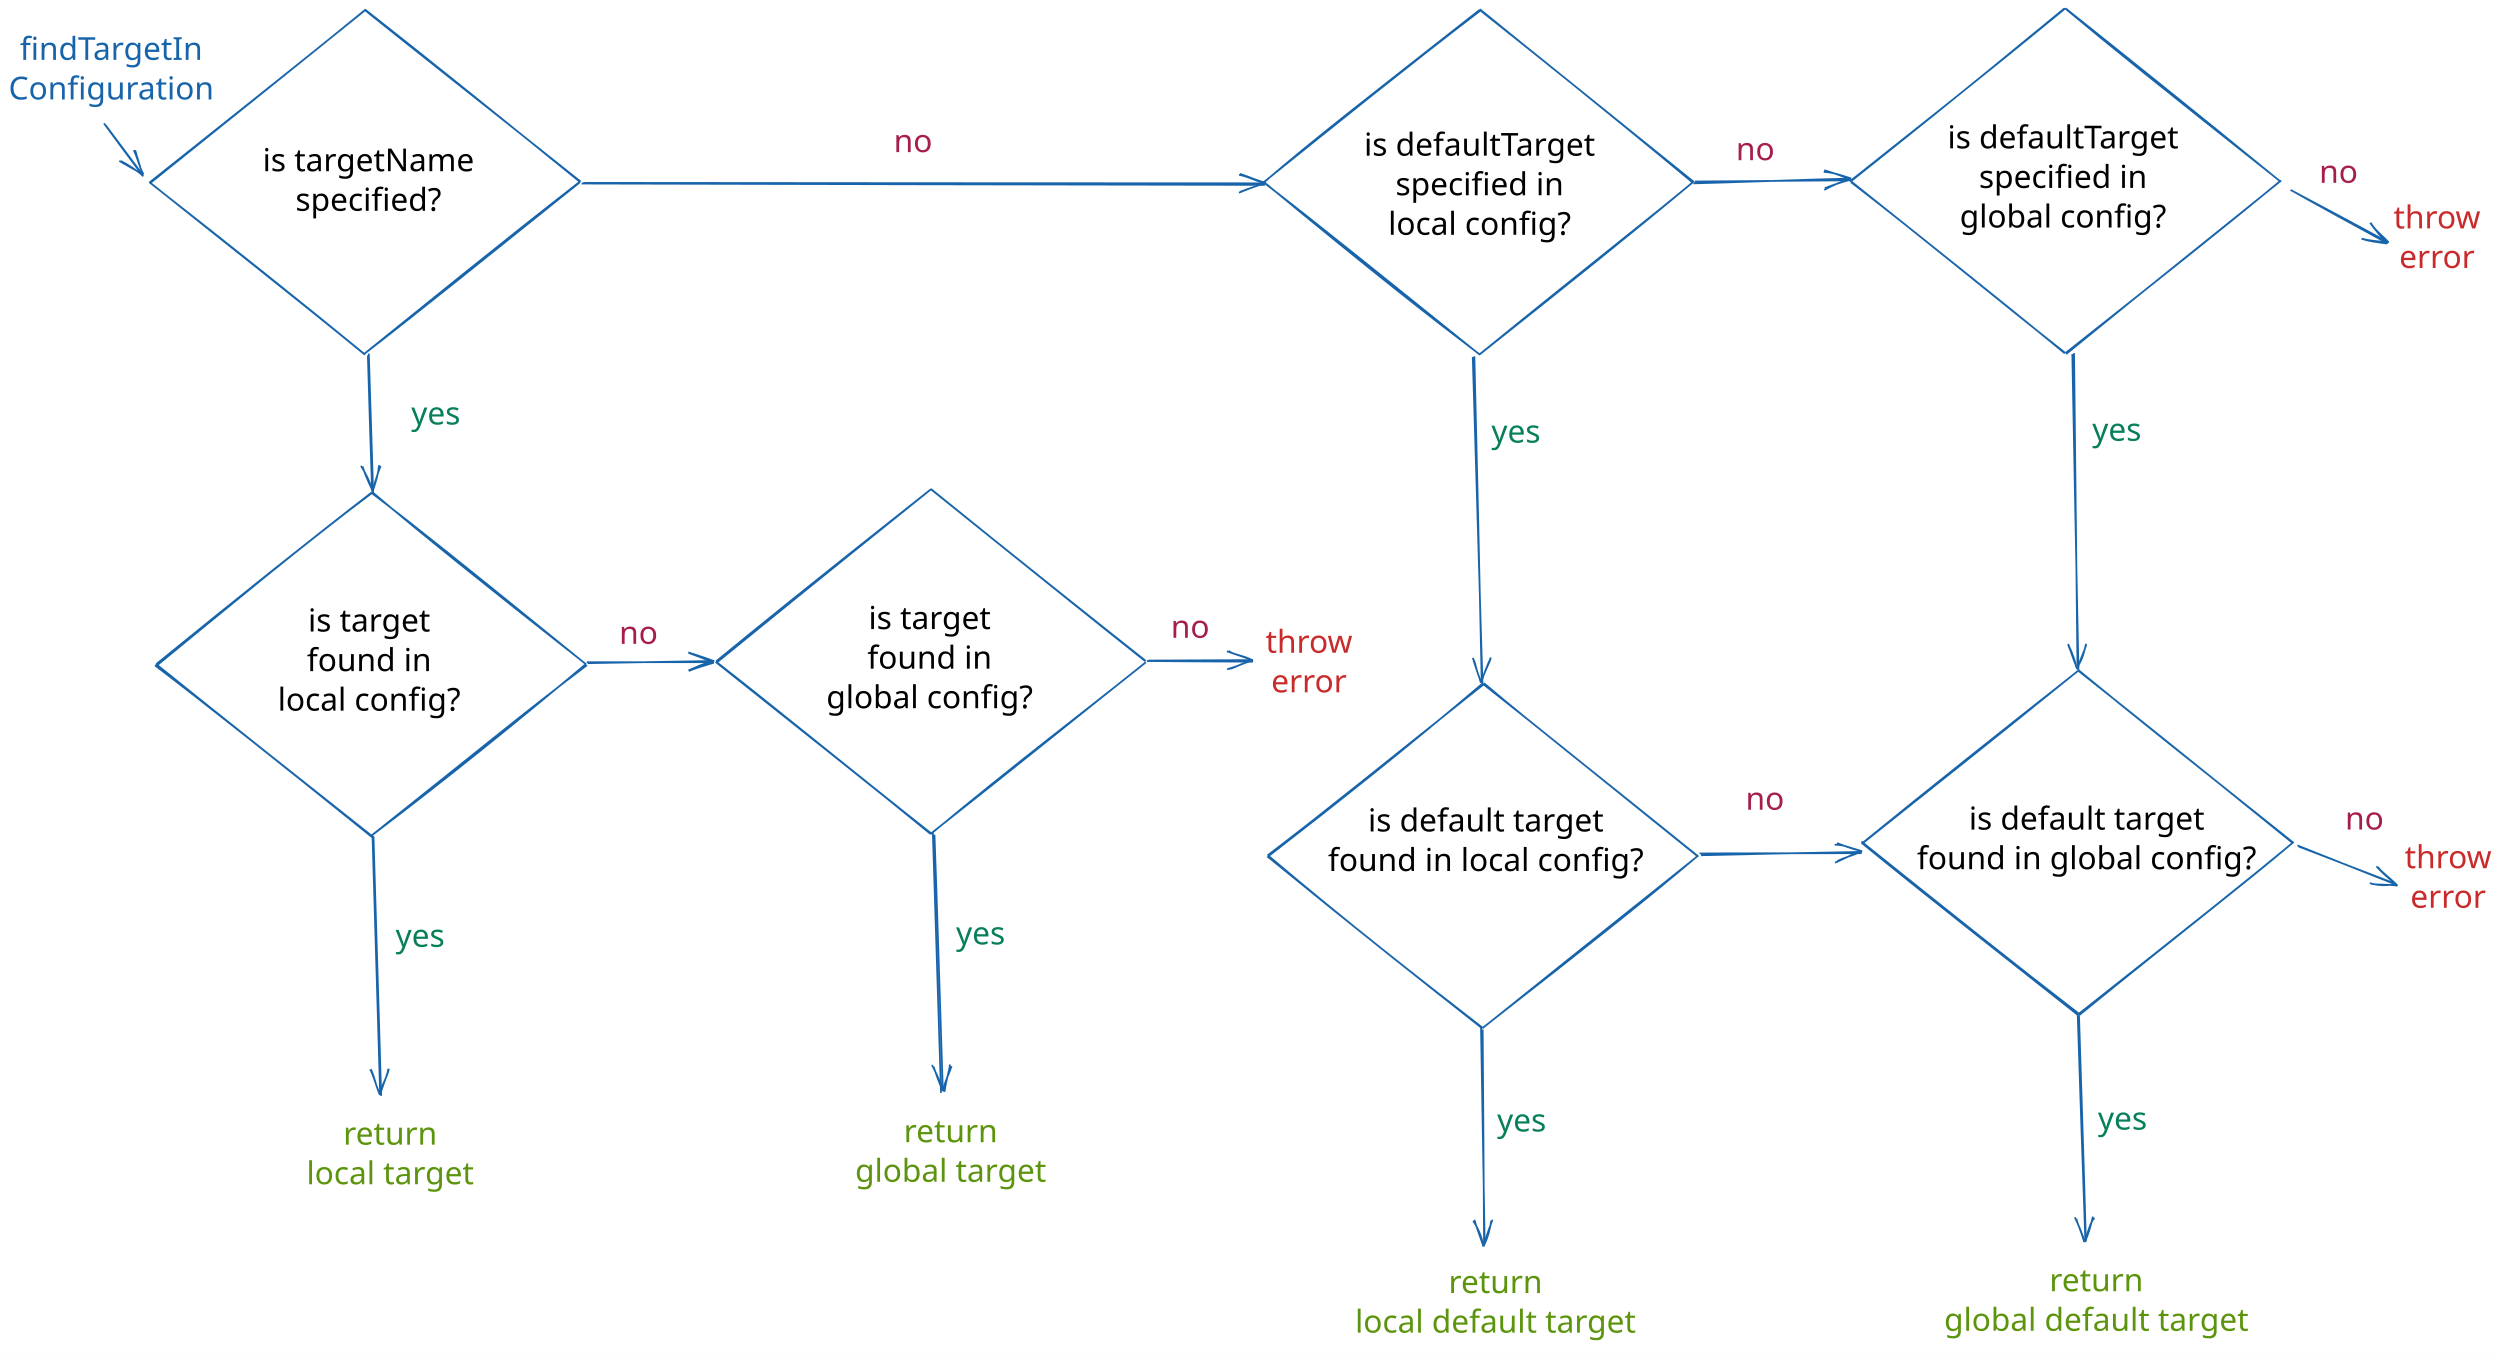
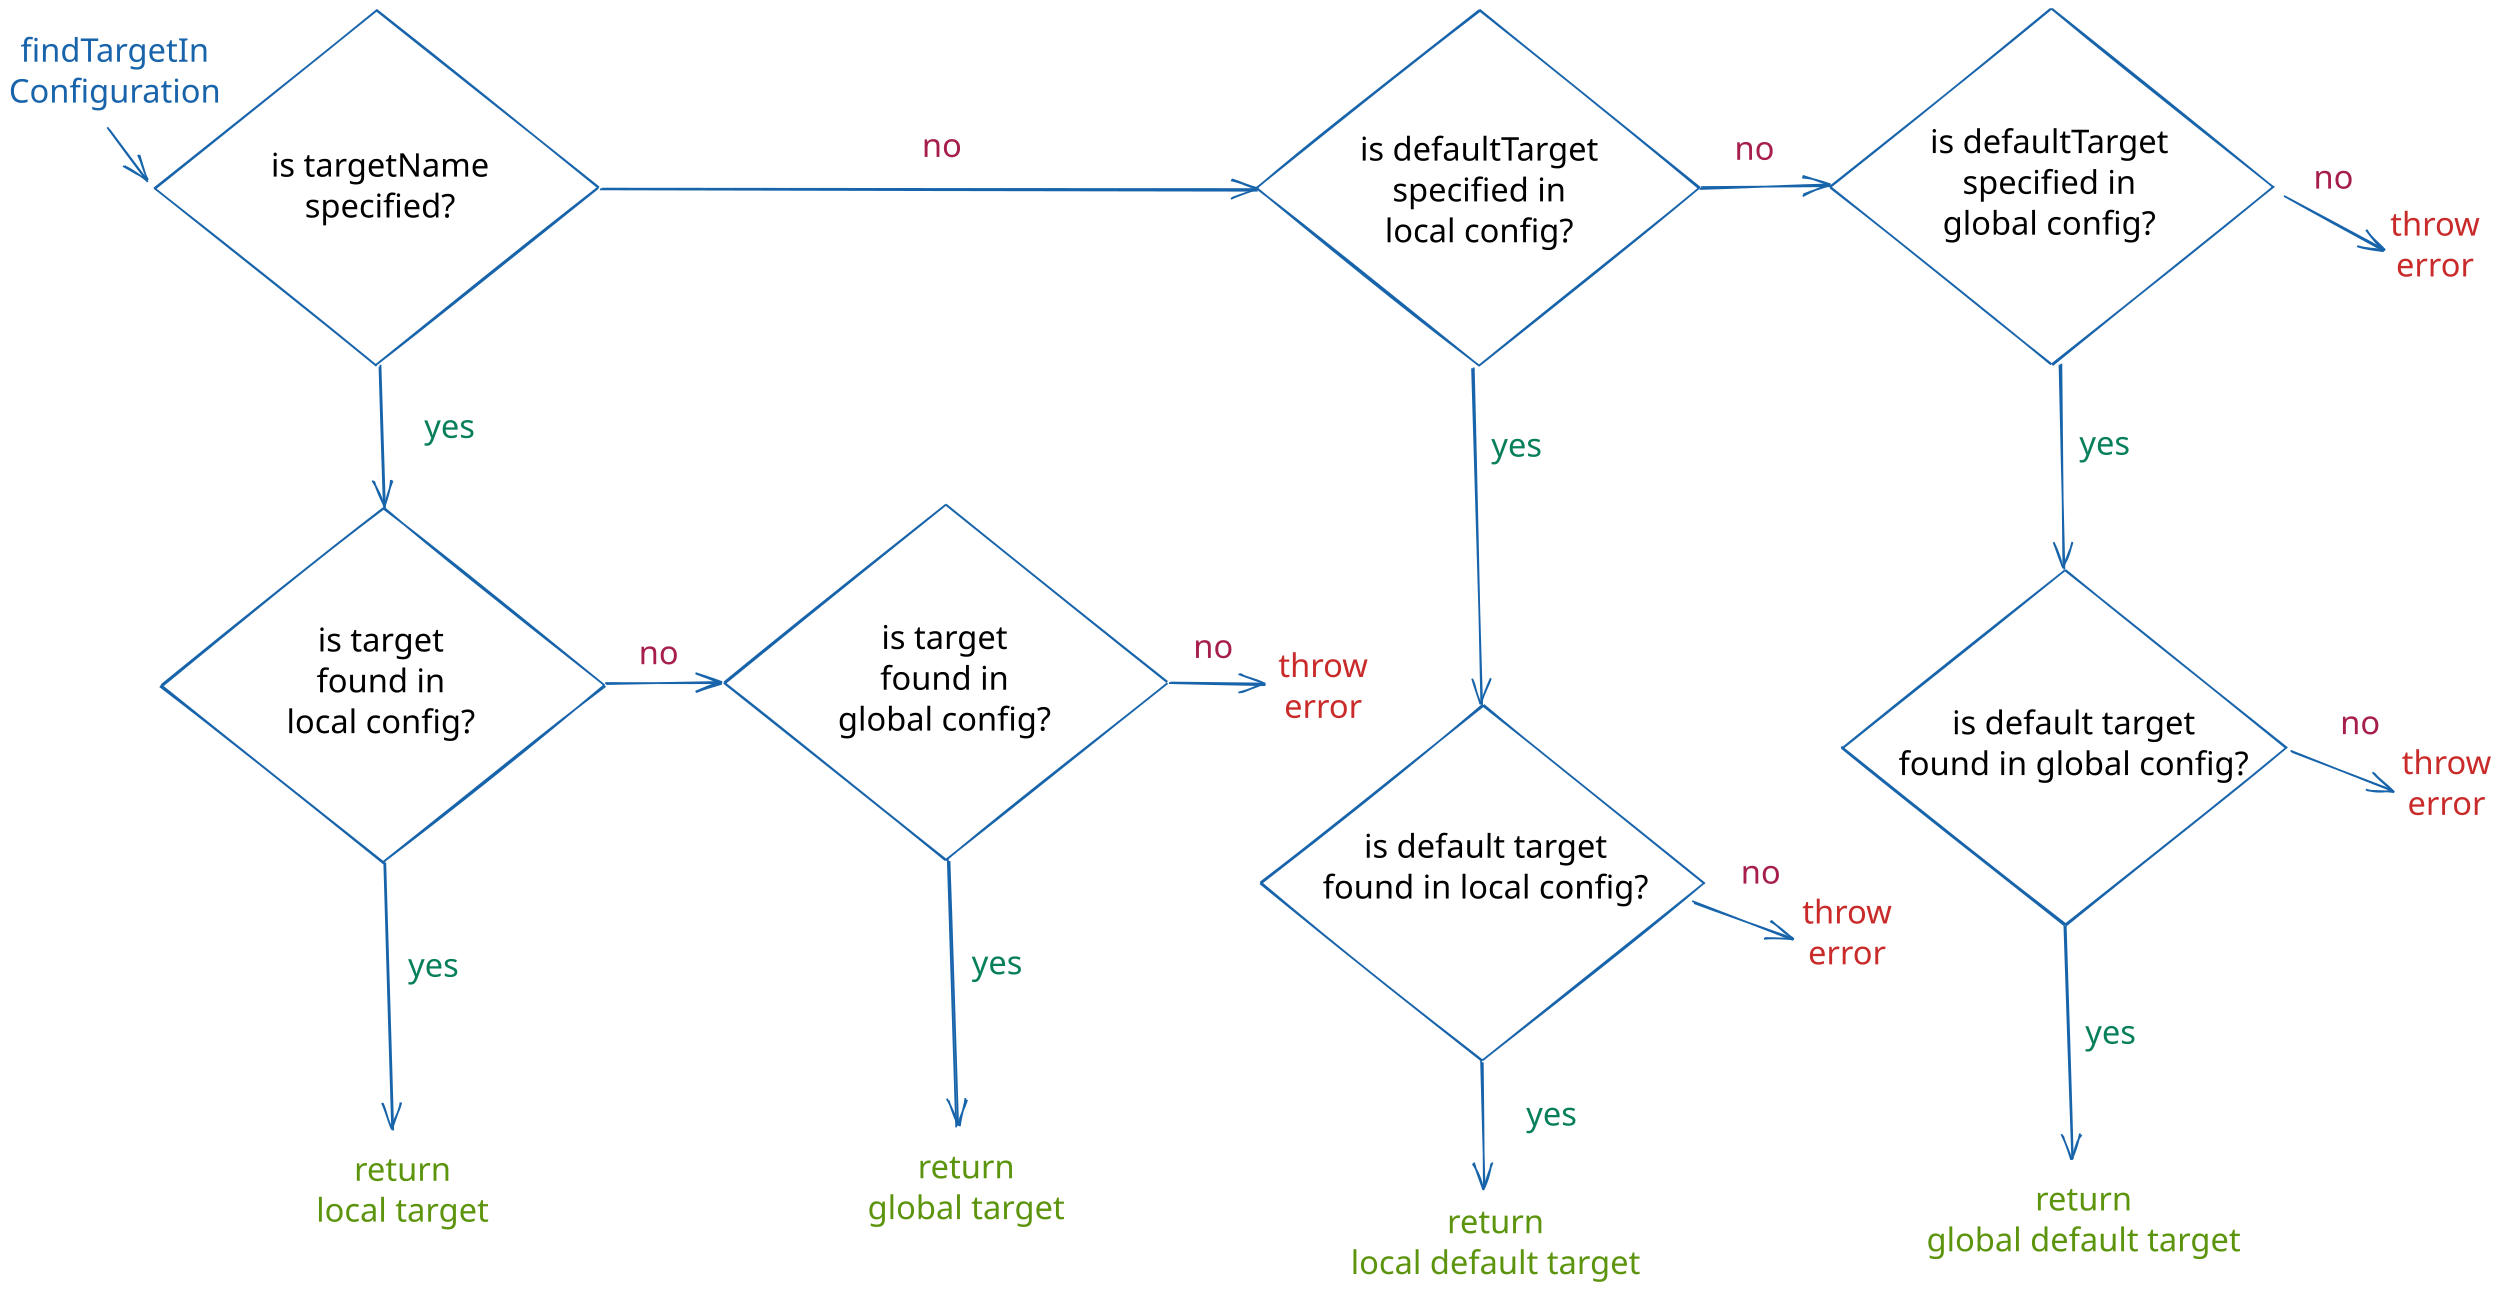
- <svg xmlns="http://www.w3.org/2000/svg" version="1.1" viewBox="0 0 2842.514 1538.223" width="2842.514" height="1538.223">
+ <svg xmlns="http://www.w3.org/2000/svg" version="1.1" viewBox="0 0 2755.514 1427.223" width="2755.514" height="1427.223">
  <defs>
    <style>
      @font-face {
        font-family: "Virgil";
        src: url("https://excalidraw.com/Virgil.woff2");
      }
      @font-face {
        font-family: "Cascadia";
        src: url("https://excalidraw.com/Cascadia.woff2");
      }
    </style>
  </defs>
-   <rect x="0" y="0" width="2842.514" height="1538.223" fill="#ffffff" />
+   <rect x="0" y="0" width="2755.514" height="1427.223" fill="#ffffff" />
  <g transform="translate(1019.613 140.9411) rotate(0 18.5 22.5)">
    <text x="18.5" y="32" font-family="Virgil, Segoe UI Emoji" font-size="36px" fill="#a61e4d" text-anchor="middle" style="white-space: pre;" direction="ltr">no</text>
  </g>
-   <g transform="translate(813.595 556.5763) rotate(0 244.6348 195.6953)">
+   <g transform="translate(797.595 556.5763) rotate(0 244.6348 195.6953)">
    <path d="M244.717 -0.731 C336.064 73.329, 429.478 147.65, 489.074 194.874 M244.946 -0.193 C341.693 77.516, 437.599 154.942, 488.689 195.291 M489.256 196.472 C418.34 253.298, 344.867 308.452, 244.943 391.495 M488.961 196.578 C416.239 254.369, 341.37 315.225, 244.797 391.199 M246.156 391.778 C151.04 316.665, 60.209 241.957, 0.326 195.588 M244.565 391.733 C173.777 333.699, 101.969 277.366, 0.151 196.107 M1.03 196.974 C53.882 153.859, 108.064 109.697, 244.183 0.326 M0.655 195.365 C48.201 156.46, 97.649 116.064, 244.826 -0.319" stroke="#1864ab" stroke-width="2" fill="none" />
  </g>
-   <g transform="translate(2117.646 762.1216) rotate(0 244.6348 195.6953)">
+   <g transform="translate(2030.646 628.1216) rotate(0 244.6348 195.6953)">
    <path d="M245.829 -0.02 C311.171 53.911, 374.716 104.155, 489.159 195.442 M245.499 0.649 C302.248 45.484, 360.57 92.242, 489.311 196.57 M490.409 195.063 C429.222 246.871, 367.712 293.454, 246.104 392.337 M489.002 196.232 C437.56 238.959, 383.745 281.711, 244.951 391.407 M246.238 390.591 C173.903 334.934, 99.769 275.701, -1.2 194.703 M244.89 391.902 C158.439 323.465, 71.346 255.385, -0.694 196.458 M-0.959 197.14 C77.296 133.387, 157.967 69.24, 244.576 1.089 M0.633 196.372 C68.167 142.231, 135.256 89.673, 245.292 0.412" stroke="#1864ab" stroke-width="2" fill="none" />
  </g>
-   <g transform="translate(1441.141 777.5394) rotate(0 244.6348 195.6953)">
+   <g transform="translate(1389.141 777.5394) rotate(0 244.6348 195.6953)">
    <path d="M246.184 -0.735 C303.741 48.067, 364.695 95.144, 490.028 196.409 M244.678 -0.141 C310.412 51.555, 374.804 104.132, 488.803 195.902 M488.816 195.891 C436.224 240.42, 382.642 283.53, 245.889 390.228 M488.819 195.993 C440.468 234.957, 391.951 273.052, 244.677 391.362 M244.243 390.775 C170.776 333.874, 93.391 273.516, 1.245 195.594 M244.422 391.968 C177.221 338.931, 110.364 286.417, -0.237 196.163 M-0.018 195.131 C67.184 144.075, 132.104 90.959, 246.073 0.301 M0.366 196.515 C78.834 135.74, 156.029 74.677, 244.562 -0.409" stroke="#1864ab" stroke-width="2" fill="none" />
  </g>
  <g>
-     <g transform="translate(1933.195 971.5634) rotate(0 91.36699 -1.067613)">
-       <path d="M-0.826 -1.155 C29.927 -1.517, 153.064 -1.232, 183.56 -1.49 M0.942 0.853 C31.705 0.13, 153.085 -2.614, 183.12 -2.988" stroke="#1864ab" stroke-width="2" fill="none" />
-     </g>
-     <g transform="translate(1933.195 971.5634) rotate(0 91.36699 -1.067613)">
-       <path d="M153.197 9.401 C163.21 4.873, 167.362 2.98, 181.92 -4.361 M155.934 7.491 C162.346 4.032, 171.25 1.925, 184.046 -3.689" stroke="#1864ab" stroke-width="2" fill="none" />
-     </g>
-     <g transform="translate(1933.195 971.5634) rotate(0 91.36699 -1.067613)">
-       <path d="M152.821 -11.116 C163.033 -11.123, 167.267 -8.495, 181.92 -4.361 M155.557 -13.026 C161.873 -10.546, 170.887 -6.711, 184.046 -3.689" stroke="#1864ab" stroke-width="2" fill="none" />
-     </g>
-   </g>
-   <g>
-     <g transform="translate(1061.26 947.6236) rotate(0 5.082458 147.1091)">
+     <g transform="translate(1045.26 947.6236) rotate(0 5.082458 147.1091)">
      <path d="M-0.617 -0.797 C0.919 48.412, 7.063 245.793, 8.67 295.015 M1.26 1.399 C3.195 50.25, 9.074 243.996, 10.782 293.057" stroke="#1864ab" stroke-width="2" fill="none" />
    </g>
-     <g transform="translate(1061.26 947.6236) rotate(0 5.082458 147.1091)">
+     <g transform="translate(1045.26 947.6236) rotate(0 5.082458 147.1091)">
      <path d="M-1.715 263.307 C2.925 271.051, 4.973 277.872, 12.636 293.559 M0.196 265.2 C3.139 273.334, 4.765 279.178, 10.704 292.665" stroke="#1864ab" stroke-width="2" fill="none" />
    </g>
-     <g transform="translate(1061.26 947.6236) rotate(0 5.082458 147.1091)">
+     <g transform="translate(1045.26 947.6236) rotate(0 5.082458 147.1091)">
      <path d="M18.795 262.642 C18.21 270.45, 15.033 277.441, 12.636 293.559 M20.707 264.535 C18.149 272.791, 14.276 278.814, 10.704 292.665" stroke="#1864ab" stroke-width="2" fill="none" />
    </g>
  </g>
-   <g transform="translate(941.0103 683.2603) rotate(0 116 67.5)">
+   <g transform="translate(925.0103 683.2603) rotate(0 116 67.5)">
    <text x="116" y="32" font-family="Virgil, Segoe UI Emoji" font-size="36px" fill="#000000" text-anchor="middle" style="white-space: pre;" direction="ltr">is target</text>
    <text x="116" y="77" font-family="Virgil, Segoe UI Emoji" font-size="36px" fill="#000000" text-anchor="middle" style="white-space: pre;" direction="ltr">found in</text>
    <text x="116" y="122" font-family="Virgil, Segoe UI Emoji" font-size="36px" fill="#000000" text-anchor="middle" style="white-space: pre;" direction="ltr">global config?</text>
  </g>
-   <g transform="translate(1086.951 1041.772) rotate(0 28 22.5)">
-     <text x="28" y="32" font-family="Virgil, Segoe UI Emoji" font-size="36px" fill="#087f5b" text-anchor="middle" style="white-space: pre;" direction="ltr">yes</text>
-   </g>
-   <g transform="translate(964.4152 1266.706) rotate(0 116.5 45)">
+   <g transform="translate(1070.951 1041.772) rotate(0 28 22.5)">
+     <text x="28" y="32" font-family="Virgil, Segoe UI Emoji" font-size="36px" fill="#087f5b" text-anchor="middle" style="white-space: pre;" direction="ltr">yes</text>
+   </g>
+   <g transform="translate(948.4152 1266.706) rotate(0 116.5 45)">
    <text x="116.5" y="32" font-family="Virgil, Segoe UI Emoji" font-size="36px" fill="#5c940d" text-anchor="middle" style="white-space: pre;" direction="ltr">return</text>
    <text x="116.5" y="77" font-family="Virgil, Segoe UI Emoji" font-size="36px" fill="#5c940d" text-anchor="middle" style="white-space: pre;" direction="ltr">global target</text>
  </g>
-   <g transform="translate(1334.731 693.1984) rotate(0 18.5 22.5)">
-     <text x="18.5" y="32" font-family="Virgil, Segoe UI Emoji" font-size="36px" fill="#a61e4d" text-anchor="middle" style="white-space: pre;" direction="ltr">no</text>
-   </g>
-   <g>
-     <g transform="translate(667.2074 754.1196) rotate(0 72.47797 -1.353521)">
-       <path d="M0.924 -0.076 C25.034 -0.444, 121.004 -2.112, 145.005 -2.631 M-0.049 -1.161 C23.825 -1.309, 119.79 -1.031, 143.772 -1.219" stroke="#1864ab" stroke-width="2" fill="none" />
-     </g>
-     <g transform="translate(667.2074 754.1196) rotate(0 72.47797 -1.353521)">
-       <path d="M115.473 8.187 C124.499 4.458, 132.83 0.19, 144.294 -2.531 M115.851 8.774 C123.67 5.608, 132.394 2.914, 144.324 -0.594" stroke="#1864ab" stroke-width="2" fill="none" />
-     </g>
-     <g transform="translate(667.2074 754.1196) rotate(0 72.47797 -1.353521)">
-       <path d="M115.436 -12.334 C124.402 -9.318, 132.745 -6.84, 144.294 -2.531 M115.814 -11.747 C123.481 -9.039, 132.216 -5.859, 144.324 -0.594" stroke="#1864ab" stroke-width="2" fill="none" />
-     </g>
-   </g>
-   <g transform="translate(1436.873 11.28353) rotate(0 244.6348 195.6953)">
+   <g transform="translate(1318.731 693.1984) rotate(0 18.5 22.5)">
+     <text x="18.5" y="32" font-family="Virgil, Segoe UI Emoji" font-size="36px" fill="#a61e4d" text-anchor="middle" style="white-space: pre;" direction="ltr">no</text>
+   </g>
+   <g>
+     <g transform="translate(667.0942 754.029) rotate(0 64.50296 -1.2519)">
+       <path d="M0.924 -0.076 C22.376 -0.41, 107.712 -1.943, 129.055 -2.428 M-0.049 -1.161 C21.167 -1.275, 106.498 -0.861, 127.822 -1.016" stroke="#1864ab" stroke-width="2" fill="none" />
+     </g>
+     <g transform="translate(667.0942 754.029) rotate(0 64.50296 -1.2519)">
+       <path d="M99.509 8.352 C108.54 4.635, 116.875 0.38, 128.344 -2.328 M99.887 8.939 C107.71 5.784, 116.438 3.1, 128.374 -0.391" stroke="#1864ab" stroke-width="2" fill="none" />
+     </g>
+     <g transform="translate(667.0942 754.029) rotate(0 64.50296 -1.2519)">
+       <path d="M99.5 -12.169 C108.462 -9.14, 116.8 -6.65, 128.344 -2.328 M99.878 -11.582 C107.541 -8.863, 116.271 -5.672, 128.374 -0.391" stroke="#1864ab" stroke-width="2" fill="none" />
+     </g>
+   </g>
+   <g transform="translate(1384.873 11.28353) rotate(0 244.6348 195.6953)">
    <path d="M245.752 -0.794 C309.709 51.666, 374.016 101.768, 487.882 196.446 M245.204 -0.25 C316.974 56.609, 387.865 114.094, 488.904 195.527 M489.074 194.873 C440.958 235.208, 389.189 274.732, 244.613 392.221 M488.689 195.29 C417.045 255.149, 343.713 313.763, 245.236 391.89 M244.943 391.495 C150.281 315.287, 53.576 237.079, 1.154 197.137 M244.797 391.199 C187.369 347.632, 128.866 301.981, 0.194 195.732 M0.325 195.588 C80.266 131.431, 161.822 65.348, 245.685 1.237 M0.15 196.106 C57.908 146.257, 118.598 99.639, 245.487 -0.11" stroke="#1864ab" stroke-width="2" fill="none" />
  </g>
  <g>
-     <g transform="translate(1675.2 405.4984) rotate(0 4.856802 185.8428)">
+     <g transform="translate(1623.2 405.4984) rotate(0 4.856802 185.8428)">
      <path d="M-0.669 0.408 C1.11 62.321, 8.673 310.52, 10.383 372.108 M1.18 -0.423 C2.842 61.116, 8.304 308.666, 9.524 370.51" stroke="#1864ab" stroke-width="2" fill="none" />
    </g>
-     <g transform="translate(1675.2 405.4984) rotate(0 4.856802 185.8428)">
+     <g transform="translate(1623.2 405.4984) rotate(0 4.856802 185.8428)">
      <path d="M-0.65 342.826 C3.473 349.275, 2.847 358.64, 9.4 370.029 M-0.56 342.48 C2.132 352.264, 5.906 361.68, 8.571 370.772" stroke="#1864ab" stroke-width="2" fill="none" />
    </g>
-     <g transform="translate(1675.2 405.4984) rotate(0 4.856802 185.8428)">
+     <g transform="translate(1623.2 405.4984) rotate(0 4.856802 185.8428)">
      <path d="M19.867 342.392 C18.34 348.846, 12.062 358.331, 9.4 370.029 M19.956 342.046 C15.401 351.911, 11.926 361.481, 8.571 370.772" stroke="#1864ab" stroke-width="2" fill="none" />
    </g>
  </g>
  <g>
-     <g transform="translate(1684.551 1169.669) rotate(0 1.46319 122.4443)">
-       <path d="M-0.62 -1.171 C-0.057 39.423, 2.963 203.487, 3.546 244.561 M1.255 0.829 C1.678 42.143, 2.678 205.653, 2.796 246.059" stroke="#1864ab" stroke-width="2" fill="none" />
-     </g>
-     <g transform="translate(1684.551 1169.669) rotate(0 1.46319 122.4443)">
-       <path d="M-9.552 218.546 C-4.225 226.332, 0.233 236.229, 2.094 247.6 M-8.115 217.254 C-5.628 226.465, -2.278 234.33, 2.005 246.986" stroke="#1864ab" stroke-width="2" fill="none" />
-     </g>
-     <g transform="translate(1684.551 1169.669) rotate(0 1.46319 122.4443)">
-       <path d="M10.969 218.447 C9.85 226.157, 7.861 236.086, 2.094 247.6 M12.406 217.155 C8.866 226.354, 6.19 234.248, 2.005 246.986" stroke="#1864ab" stroke-width="2" fill="none" />
-     </g>
-   </g>
-   <g>
-     <g transform="translate(661.7927 208.1471) rotate(0 387.987 0.9204823)">
-       <path d="M-0.475 0.531 C128.812 1.026, 647.024 1.857, 776.449 2.077 M1.476 -0.236 C130.516 -0.012, 646.433 0.294, 775.347 0.288" stroke="#1864ab" stroke-width="2" fill="none" />
-     </g>
-     <g transform="translate(661.7927 208.1471) rotate(0 387.987 0.9204823)">
-       <path d="M748.037 10.048 C758.453 5.838, 768.242 3.541, 777.012 -0.746 M746.912 11.072 C753.115 8.13, 759.306 6.342, 774.894 0.089" stroke="#1864ab" stroke-width="2" fill="none" />
-     </g>
-     <g transform="translate(661.7927 208.1471) rotate(0 387.987 0.9204823)">
-       <path d="M748.044 -10.473 C758.304 -7.283, 768.091 -2.181, 777.012 -0.746 M746.919 -9.449 C753.185 -8.237, 759.375 -5.87, 774.894 0.089" stroke="#1864ab" stroke-width="2" fill="none" />
-     </g>
-   </g>
-   <g transform="translate(1533.843 144.9958) rotate(0 148.5 67.5)">
+     <g transform="translate(1633.063 1170.068) rotate(0 1.306176 69.45684)">
+       <path d="M-0.62 -1.171 C-0.11 21.761, 2.701 115.174, 3.232 138.586 M1.255 0.829 C1.626 24.481, 2.416 117.34, 2.482 140.084" stroke="#1864ab" stroke-width="2" fill="none" />
+     </g>
+     <g transform="translate(1633.063 1170.068) rotate(0 1.306176 69.45684)">
+       <path d="M-9.907 112.586 C-4.567 120.367, -0.096 130.26, 1.78 141.625 M-8.47 111.294 C-5.971 120.5, -2.609 128.361, 1.691 141.011" stroke="#1864ab" stroke-width="2" fill="none" />
+     </g>
+     <g transform="translate(1633.063 1170.068) rotate(0 1.306176 69.45684)">
+       <path d="M10.614 112.457 C9.508 120.173, 7.531 130.106, 1.78 141.625 M12.051 111.165 C8.523 120.368, 5.859 128.267, 1.691 141.011" stroke="#1864ab" stroke-width="2" fill="none" />
+     </g>
+   </g>
+   <g>
+     <g transform="translate(661.7831 208.1667) rotate(0 361.9796 0.9010045)">
+       <path d="M-0.475 0.531 C120.143 1.02, 603.679 1.825, 724.434 2.038 M1.476 -0.236 C121.847 -0.019, 603.088 0.262, 723.332 0.249" stroke="#1864ab" stroke-width="2" fill="none" />
+     </g>
+     <g transform="translate(661.7831 208.1667) rotate(0 361.9796 0.9010045)">
+       <path d="M696.023 10.01 C706.438 5.8, 716.228 3.502, 724.997 -0.785 M694.897 11.034 C701.101 8.091, 707.292 6.304, 722.879 0.05" stroke="#1864ab" stroke-width="2" fill="none" />
+     </g>
+     <g transform="translate(661.7831 208.1667) rotate(0 361.9796 0.9010045)">
+       <path d="M696.029 -10.511 C706.289 -7.322, 716.076 -2.22, 724.997 -0.785 M694.904 -9.487 C701.17 -8.275, 707.36 -5.908, 722.879 0.05" stroke="#1864ab" stroke-width="2" fill="none" />
+     </g>
+   </g>
+   <g transform="translate(1481.843 144.9958) rotate(0 148.5 67.5)">
    <text x="148.5" y="32" font-family="Virgil, Segoe UI Emoji" font-size="36px" fill="#000000" text-anchor="middle" style="white-space: pre;" direction="ltr">is defaultTarget</text>
    <text x="148.5" y="77" font-family="Virgil, Segoe UI Emoji" font-size="36px" fill="#000000" text-anchor="middle" style="white-space: pre;" direction="ltr">specified in</text>
    <text x="148.5" y="122" font-family="Virgil, Segoe UI Emoji" font-size="36px" fill="#000000" text-anchor="middle" style="white-space: pre;" direction="ltr">local config?</text>
  </g>
-   <g transform="translate(1695.634 471.262) rotate(0 28 22.5)">
-     <text x="28" y="32" font-family="Virgil, Segoe UI Emoji" font-size="36px" fill="#087f5b" text-anchor="middle" style="white-space: pre;" direction="ltr">yes</text>
-   </g>
-   <g transform="translate(1504.923 913.3651) rotate(0 184.5 45)">
+   <g transform="translate(1643.634 471.262) rotate(0 28 22.5)">
+     <text x="28" y="32" font-family="Virgil, Segoe UI Emoji" font-size="36px" fill="#087f5b" text-anchor="middle" style="white-space: pre;" direction="ltr">yes</text>
+   </g>
+   <g transform="translate(1452.923 913.3651) rotate(0 184.5 45)">
    <text x="184.5" y="32" font-family="Virgil, Segoe UI Emoji" font-size="36px" fill="#000000" text-anchor="middle" style="white-space: pre;" direction="ltr">is default target</text>
    <text x="184.5" y="77" font-family="Virgil, Segoe UI Emoji" font-size="36px" fill="#000000" text-anchor="middle" style="white-space: pre;" direction="ltr">found in local config?</text>
  </g>
-   <g transform="translate(1702.124 1254.496) rotate(0 28 22.5)">
-     <text x="28" y="32" font-family="Virgil, Segoe UI Emoji" font-size="36px" fill="#087f5b" text-anchor="middle" style="white-space: pre;" direction="ltr">yes</text>
-   </g>
-   <g transform="translate(1519.381 1438.223) rotate(0 181 45)">
+   <g transform="translate(1682.124 1208.496) rotate(0 28 22.5)">
+     <text x="28" y="32" font-family="Virgil, Segoe UI Emoji" font-size="36px" fill="#087f5b" text-anchor="middle" style="white-space: pre;" direction="ltr">yes</text>
+   </g>
+   <g transform="translate(1467.381 1327.223) rotate(0 181 45)">
    <text x="181" y="32" font-family="Virgil, Segoe UI Emoji" font-size="36px" fill="#5c940d" text-anchor="middle" style="white-space: pre;" direction="ltr">return</text>
    <text x="181" y="77" font-family="Virgil, Segoe UI Emoji" font-size="36px" fill="#5c940d" text-anchor="middle" style="white-space: pre;" direction="ltr">local default target</text>
  </g>
  <g>
-     <g transform="translate(1927.082 207.3201) rotate(0 87.60915 -1.544453)">
-       <path d="M-0.165 -0.95 C29.271 -1.2, 147.662 -2.002, 176.929 -2.291 M-1.71 1.166 C27.637 0.605, 147.202 -3.825, 176.565 -4.255" stroke="#1864ab" stroke-width="2" fill="none" />
-     </g>
-     <g transform="translate(1927.082 207.3201) rotate(0 87.60915 -1.544453)">
-       <path d="M147.082 8.626 C158.338 2.576, 166.782 -0.926, 177.731 -4.283 M147.668 6.694 C158.115 2.449, 168.407 -0.502, 177.267 -3.342" stroke="#1864ab" stroke-width="2" fill="none" />
-     </g>
-     <g transform="translate(1927.082 207.3201) rotate(0 87.60915 -1.544453)">
-       <path d="M146.521 -11.887 C157.826 -11.247, 166.453 -8.059, 177.731 -4.283 M147.107 -13.819 C157.881 -10.773, 168.373 -6.438, 177.267 -3.342" stroke="#1864ab" stroke-width="2" fill="none" />
+     <g transform="translate(1875.131 207.1288) rotate(0 69.95366 -1.343411)">
+       <path d="M-0.165 -0.95 C23.386 -1.133, 118.237 -1.667, 141.618 -1.889 M-1.71 1.166 C21.752 0.672, 117.776 -3.49, 141.254 -3.853" stroke="#1864ab" stroke-width="2" fill="none" />
+     </g>
+     <g transform="translate(1875.131 207.1288) rotate(0 69.95366 -1.343411)">
+       <path d="M111.815 9.138 C123.057 3.052, 131.487 -0.486, 142.42 -3.881 M112.401 7.206 C122.831 2.922, 133.108 -0.069, 141.956 -2.94" stroke="#1864ab" stroke-width="2" fill="none" />
+     </g>
+     <g transform="translate(1875.131 207.1288) rotate(0 69.95366 -1.343411)">
+       <path d="M111.173 -11.373 C122.491 -10.769, 131.13 -7.618, 142.42 -3.881 M111.759 -13.305 C122.546 -10.298, 133.05 -6.003, 141.956 -2.94" stroke="#1864ab" stroke-width="2" fill="none" />
    </g>
  </g>
  <g>
    <g transform="translate(118.6626 141.1894) rotate(0 21.88164 29.23755)">
      <path d="M-0.461 -0.882 C6.759 9.01, 36.736 49.531, 44.224 59.357 M1.498 1.269 C8.524 10.788, 36.435 47.83, 43.531 57.438" stroke="#1864ab" stroke-width="2" fill="none" />
    </g>
    <g transform="translate(118.6626 141.1894) rotate(0 21.88164 29.23755)">
      <path d="M16.972 41.802 C28.507 48.472, 35.784 52.642, 44.416 56.948 M18.584 41.822 C26.687 45.733, 36.37 52.45, 43.291 57.971" stroke="#1864ab" stroke-width="2" fill="none" />
    </g>
    <g transform="translate(118.6626 141.1894) rotate(0 21.88164 29.23755)">
      <path d="M33.415 29.523 C38.779 40.739, 39.884 49.517, 44.416 56.948 M35.027 29.544 C37.259 37.843, 41.141 48.893, 43.291 57.971" stroke="#1864ab" stroke-width="2" fill="none" />
    </g>
  </g>
  <g transform="translate(10 36.07145) rotate(0 116.5 45)">
    <text x="116.5" y="32" font-family="Virgil, Segoe UI Emoji" font-size="36px" fill="#1864ab" text-anchor="middle" style="white-space: pre;" direction="ltr">findTargetIn</text>
    <text x="116.5" y="77" font-family="Virgil, Segoe UI Emoji" font-size="36px" fill="#1864ab" text-anchor="middle" style="white-space: pre;" direction="ltr">Configuration</text>
  </g>
  <g transform="translate(170.2047 11.33585) rotate(0 244.6348 195.6953)">
    <path d="M245.46 0.862 C306.819 50.009, 372.416 101.501, 490.022 195.206 M244.632 -0.694 C327.015 63.98, 408.215 129.874, 489.474 195.75 M488.986 195.268 C396.138 267.523, 305.359 341.615, 244.804 390.264 M489.215 195.806 C394.106 272.168, 298.156 349.356, 244.419 390.681 M244.986 391.862 C174.945 334.485, 101.262 275.442, -0.057 196.104 M244.692 391.967 C169.518 330.231, 94.425 271.558, -0.203 195.808 M1.155 196.387 C91.042 123.877, 185.214 48.94, 245.325 -0.412 M-0.435 196.342 C72.398 138.174, 144.212 81.661, 245.15 0.106" stroke="#1864ab" stroke-width="2" fill="none" />
  </g>
  <g transform="translate(293.4213 162.686) rotate(0 125.5 45)">
    <text x="125.5" y="32" font-family="Virgil, Segoe UI Emoji" font-size="36px" fill="#000000" text-anchor="middle" style="white-space: pre;" direction="ltr">is targetName</text>
    <text x="125.5" y="77" font-family="Virgil, Segoe UI Emoji" font-size="36px" fill="#000000" text-anchor="middle" style="white-space: pre;" direction="ltr">specified?</text>
  </g>
  <g>
    <g transform="translate(418.6119 402.9026) rotate(0 2.653753 78.15942)">
      <path d="M0.727 -0.896 C1.589 25.242, 4.806 130.846, 5.658 157.215 M-0.35 1.248 C0.269 26.993, 3.582 129.694, 4.46 155.371" stroke="#1864ab" stroke-width="2" fill="none" />
    </g>
    <g transform="translate(418.6119 402.9026) rotate(0 2.653753 78.15942)">
      <path d="M-8.216 126.741 C-1.939 136.456, 2.042 145.312, 5.141 155.654 M-6.409 127.471 C-2.821 138.844, 1.993 148.629, 5.231 155.308" stroke="#1864ab" stroke-width="2" fill="none" />
    </g>
    <g transform="translate(418.6119 402.9026) rotate(0 2.653753 78.15942)">
      <path d="M12.294 126.066 C11.588 136.135, 8.584 145.221, 5.141 155.654 M14.101 126.795 C9.825 138.228, 6.778 148.271, 5.231 155.308" stroke="#1864ab" stroke-width="2" fill="none" />
    </g>
  </g>
  <g transform="translate(467.511 450.6372) rotate(0 28 22.5)">
    <text x="28" y="32" font-family="Virgil, Segoe UI Emoji" font-size="36px" fill="#087f5b" text-anchor="middle" style="white-space: pre;" direction="ltr">yes</text>
  </g>
  <g transform="translate(177.3433 559.3674) rotate(0 244.6348 195.6953)">
    <path d="M244.657 0.759 C295.298 39.288, 345.437 79.377, 488.625 195.717 M245.186 -0.467 C304.699 49.817, 366.179 99.282, 489.043 195.946 M490.056 196.889 C422.28 247.86, 356.692 302.026, 244.098 391.376 M488.725 195.677 C408.833 262.738, 327.52 328.356, 244.621 391.082 M245.828 392.635 C150.107 315.392, 58.24 242.252, -1.157 197.156 M245.568 391.154 C165.51 327.811, 85.123 264.092, -0.009 195.565 M1.244 197.073 C84.394 128.947, 168.199 59.194, 245.732 1.03 M0.565 195.562 C90.095 122.682, 180.098 50.746, 245.183 0.655" stroke="#1864ab" stroke-width="2" fill="none" />
  </g>
  <g transform="translate(313.2586 686.0514) rotate(0 106.5 67.5)">
    <text x="106.5" y="32" font-family="Virgil, Segoe UI Emoji" font-size="36px" fill="#000000" text-anchor="middle" style="white-space: pre;" direction="ltr">is target</text>
    <text x="106.5" y="77" font-family="Virgil, Segoe UI Emoji" font-size="36px" fill="#000000" text-anchor="middle" style="white-space: pre;" direction="ltr">found in</text>
    <text x="106.5" y="122" font-family="Virgil, Segoe UI Emoji" font-size="36px" fill="#000000" text-anchor="middle" style="white-space: pre;" direction="ltr">local config?</text>
  </g>
  <g>
    <g transform="translate(424.0082 950.4147) rotate(0 4.454948 147.5532)">
      <path d="M0.64 0.345 C2.218 49.664, 7.877 246.657, 9.393 295.626 M-0.483 -0.52 C0.906 48.5, 6.654 244.704, 8.224 293.989" stroke="#1864ab" stroke-width="2" fill="none" />
    </g>
    <g transform="translate(424.0082 950.4147) rotate(0 4.454948 147.5532)">
      <path d="M-2.313 265.42 C1.85 274.123, 2.668 282.039, 7.196 292.66 M-3.025 265.331 C0.386 272.15, 1.415 277.526, 7.952 294.572" stroke="#1864ab" stroke-width="2" fill="none" />
    </g>
    <g transform="translate(424.0082 950.4147) rotate(0 4.454948 147.5532)">
      <path d="M18.199 264.797 C16.335 273.793, 11.126 281.891, 7.196 292.66 M17.487 264.708 C16.702 271.52, 13.532 277.024, 7.952 294.572" stroke="#1864ab" stroke-width="2" fill="none" />
    </g>
  </g>
  <g transform="translate(449.6996 1044.563) rotate(0 28 22.5)">
    <text x="28" y="32" font-family="Virgil, Segoe UI Emoji" font-size="36px" fill="#087f5b" text-anchor="middle" style="white-space: pre;" direction="ltr">yes</text>
  </g>
  <g transform="translate(336.1634 1269.497) rotate(0 107.5 45)">
    <text x="107.5" y="32" font-family="Virgil, Segoe UI Emoji" font-size="36px" fill="#5c940d" text-anchor="middle" style="white-space: pre;" direction="ltr">return</text>
    <text x="107.5" y="77" font-family="Virgil, Segoe UI Emoji" font-size="36px" fill="#5c940d" text-anchor="middle" style="white-space: pre;" direction="ltr">local target</text>
  </g>
  <g transform="translate(707.4818 700.0501) rotate(0 18.5 22.5)">
    <text x="18.5" y="32" font-family="Virgil, Segoe UI Emoji" font-size="36px" fill="#a61e4d" text-anchor="middle" style="white-space: pre;" direction="ltr">no</text>
  </g>
-   <g transform="translate(1977.268 150.119) rotate(0 18.5 22.5)">
-     <text x="18.5" y="32" font-family="Virgil, Segoe UI Emoji" font-size="36px" fill="#a61e4d" text-anchor="middle" style="white-space: pre;" direction="ltr">no</text>
-   </g>
-   <g transform="translate(2103.29 10) rotate(0 244.6348 195.6953)">
+   <g transform="translate(1915.268 144.119) rotate(0 18.5 22.5)">
+     <text x="18.5" y="32" font-family="Virgil, Segoe UI Emoji" font-size="36px" fill="#a61e4d" text-anchor="middle" style="white-space: pre;" direction="ltr">no</text>
+   </g>
+   <g transform="translate(2016.29 10) rotate(0 244.6348 195.6953)">
    <path d="M245.357 -0.454 C313.715 54.111, 384.579 110.586, 490.055 196.888 M244.721 -0.451 C296.947 43.173, 350.796 86.389, 488.726 195.677 M490.411 195.242 C416.457 255.088, 345.914 310.827, 245.829 392.637 M489.743 195.421 C423.166 250.582, 356.012 303.659, 245.569 391.154 M245.032 391.373 C165.424 328.866, 88.424 264.291, 1.245 197.074 M244.351 391.757 C166.62 327.654, 87.307 264.924, 0.565 195.562 M0.915 196.365 C60.399 148.903, 117.537 103.787, 243.781 -0.33 M0.544 195.811 C67.448 142.425, 136.285 88.869, 244.848 -0.401" stroke="#1864ab" stroke-width="2" fill="none" />
  </g>
-   <g transform="translate(2197.206 136.6839) rotate(0 148.5 67.5)">
+   <g transform="translate(2110.206 136.6839) rotate(0 148.5 67.5)">
    <text x="148.5" y="32" font-family="Virgil, Segoe UI Emoji" font-size="36px" fill="#000000" text-anchor="middle" style="white-space: pre;" direction="ltr">is defaultTarget</text>
    <text x="148.5" y="77" font-family="Virgil, Segoe UI Emoji" font-size="36px" fill="#000000" text-anchor="middle" style="white-space: pre;" direction="ltr">specified in</text>
    <text x="148.5" y="122" font-family="Virgil, Segoe UI Emoji" font-size="36px" fill="#000000" text-anchor="middle" style="white-space: pre;" direction="ltr">global config?</text>
  </g>
  <g>
-     <g transform="translate(2356.618 402.6809) rotate(0 3.110388 179.3439)">
-       <path d="M-0.383 -0.091 C0.532 59.837, 5.388 299.885, 6.603 359.873 M1.617 -1.185 C2.249 58.373, 4.731 298.28, 5.484 358.118" stroke="#1864ab" stroke-width="2" fill="none" />
-     </g>
-     <g transform="translate(2356.618 402.6809) rotate(0 3.110388 179.3439)">
-       <path d="M-5.247 329.501 C0.296 341.075, 4.389 353.377, 3.852 356.124 M-5.104 330.376 C-1.411 339.228, 0.214 346.066, 5.444 358.191" stroke="#1864ab" stroke-width="2" fill="none" />
-     </g>
-     <g transform="translate(2356.618 402.6809) rotate(0 3.110388 179.3439)">
-       <path d="M15.273 329.269 C12.758 340.869, 8.793 353.262, 3.852 356.124 M15.415 330.144 C13.111 338.934, 8.739 345.84, 5.444 358.191" stroke="#1864ab" stroke-width="2" fill="none" />
-     </g>
-   </g>
-   <g transform="translate(2378.805 469.1775) rotate(0 28 22.5)">
-     <text x="28" y="32" font-family="Virgil, Segoe UI Emoji" font-size="36px" fill="#087f5b" text-anchor="middle" style="white-space: pre;" direction="ltr">yes</text>
-   </g>
-   <g transform="translate(2178.594 911.2806) rotate(0 194 45)">
+     <g transform="translate(2270.417 402.0414) rotate(0 2.29119 112.3454)">
+       <path d="M-0.383 -0.091 C0.259 37.504, 4.022 188.221, 4.965 225.876 M1.617 -1.185 C1.975 36.04, 3.365 186.616, 3.846 224.121" stroke="#1864ab" stroke-width="2" fill="none" />
+     </g>
+     <g transform="translate(2270.417 402.0414) rotate(0 2.29119 112.3454)">
+       <path d="M-6.87 195.498 C-1.333 207.074, 2.754 219.378, 2.213 222.127 M-6.727 196.373 C-3.039 205.227, -1.418 212.066, 3.805 224.194" stroke="#1864ab" stroke-width="2" fill="none" />
+     </g>
+     <g transform="translate(2270.417 402.0414) rotate(0 2.29119 112.3454)">
+       <path d="M13.65 195.277 C11.129 206.875, 7.157 219.266, 2.213 222.127 M13.793 196.153 C11.484 204.941, 7.107 211.845, 3.805 224.194" stroke="#1864ab" stroke-width="2" fill="none" />
+     </g>
+   </g>
+   <g transform="translate(2291.805 469.1775) rotate(0 28 22.5)">
+     <text x="28" y="32" font-family="Virgil, Segoe UI Emoji" font-size="36px" fill="#087f5b" text-anchor="middle" style="white-space: pre;" direction="ltr">yes</text>
+   </g>
+   <g transform="translate(2091.594 777.2806) rotate(0 194 45)">
    <text x="194" y="32" font-family="Virgil, Segoe UI Emoji" font-size="36px" fill="#000000" text-anchor="middle" style="white-space: pre;" direction="ltr">is default target</text>
    <text x="194" y="77" font-family="Virgil, Segoe UI Emoji" font-size="36px" fill="#000000" text-anchor="middle" style="white-space: pre;" direction="ltr">found in global config?</text>
  </g>
  <g>
-     <g transform="translate(2363.855 1153.973) rotate(0 3.150666 129.128)">
+     <g transform="translate(2276.855 1019.973) rotate(0 3.150666 129.128)">
      <path d="M-0.017 0.663 C1.335 43.424, 6.81 214.353, 7.786 257.268 M-1.485 -0.035 C-0.197 42.784, 5.633 215.048, 7.232 258.291" stroke="#1864ab" stroke-width="2" fill="none" />
    </g>
-     <g transform="translate(2363.855 1153.973) rotate(0 3.150666 129.128)">
+     <g transform="translate(2276.855 1019.973) rotate(0 3.150666 129.128)">
      <path d="M-2.907 231.727 C-2.415 236.073, 2.13 244.871, 5.965 258.271 M-4.776 230.024 C-0.111 239.715, 3.734 249.71, 6.699 257.858" stroke="#1864ab" stroke-width="2" fill="none" />
    </g>
-     <g transform="translate(2363.855 1153.973) rotate(0 3.150666 129.128)">
+     <g transform="translate(2276.855 1019.973) rotate(0 3.150666 129.128)">
      <path d="M17.601 231.007 C12.503 235.547, 11.453 244.541, 5.965 258.271 M15.732 229.304 C13.57 239.422, 10.582 249.657, 6.699 257.858" stroke="#1864ab" stroke-width="2" fill="none" />
    </g>
  </g>
-   <g transform="translate(2385.296 1252.411) rotate(0 28 22.5)">
-     <text x="28" y="32" font-family="Virgil, Segoe UI Emoji" font-size="36px" fill="#087f5b" text-anchor="middle" style="white-space: pre;" direction="ltr">yes</text>
-   </g>
-   <g transform="translate(2193.552 1436.138) rotate(0 190 45)">
+   <g transform="translate(2298.296 1118.411) rotate(0 28 22.5)">
+     <text x="28" y="32" font-family="Virgil, Segoe UI Emoji" font-size="36px" fill="#087f5b" text-anchor="middle" style="white-space: pre;" direction="ltr">yes</text>
+   </g>
+   <g transform="translate(2106.552 1302.138) rotate(0 190 45)">
    <text x="190" y="32" font-family="Virgil, Segoe UI Emoji" font-size="36px" fill="#5c940d" text-anchor="middle" style="white-space: pre;" direction="ltr">return</text>
    <text x="190" y="77" font-family="Virgil, Segoe UI Emoji" font-size="36px" fill="#5c940d" text-anchor="middle" style="white-space: pre;" direction="ltr">global default target</text>
  </g>
-   <g transform="translate(1988.208 888.6984) rotate(0 18.5 22.5)">
-     <text x="18.5" y="32" font-family="Virgil, Segoe UI Emoji" font-size="36px" fill="#a61e4d" text-anchor="middle" style="white-space: pre;" direction="ltr">no</text>
-   </g>
-   <g>
-     <g transform="translate(2613.738 962.9842) rotate(0 54.98733 20.70167)">
-       <path d="M-0.093 -0.47 C18.281 6.668, 90.844 34.475, 109.263 41.635 M-1.601 -1.763 C17.244 5.684, 92.998 36.108, 111.576 43.166" stroke="#1864ab" stroke-width="2" fill="none" />
-     </g>
-     <g transform="translate(2613.738 962.9842) rotate(0 54.98733 20.70167)">
-       <path d="M80.801 41.153 C88.107 43.27, 96.08 44.595, 110.047 42.259 M82.386 41.887 C90.029 43.434, 100.139 42.186, 112.158 44.042" stroke="#1864ab" stroke-width="2" fill="none" />
-     </g>
-     <g transform="translate(2613.738 962.9842) rotate(0 54.98733 20.70167)">
-       <path d="M88.297 22.05 C93.776 28.332, 100.112 33.829, 110.047 42.259 M89.883 22.784 C95.321 29.99, 103.211 34.395, 112.158 44.042" stroke="#1864ab" stroke-width="2" fill="none" />
-     </g>
-   </g>
-   <g transform="translate(2669.875 911.1984) rotate(0 18.5 22.5)">
-     <text x="18.5" y="32" font-family="Virgil, Segoe UI Emoji" font-size="36px" fill="#a61e4d" text-anchor="middle" style="white-space: pre;" direction="ltr">no</text>
-   </g>
-   <g transform="translate(2734.514 955.1492) rotate(0 49 45)">
+   <g>
+     <g transform="translate(2526.241 829.1853) rotate(0 55.23548 20.65172)">
+       <path d="M-0.093 -0.47 C18.363 6.652, 91.258 34.392, 109.759 41.535 M-1.601 -1.763 C17.326 5.667, 93.412 36.024, 112.072 43.066" stroke="#1864ab" stroke-width="2" fill="none" />
+     </g>
+     <g transform="translate(2526.241 829.1853) rotate(0 55.23548 20.65172)">
+       <path d="M81.296 41.121 C88.603 43.223, 96.576 44.533, 110.543 42.159 M82.881 41.855 C90.525 43.382, 100.634 42.114, 112.655 43.942" stroke="#1864ab" stroke-width="2" fill="none" />
+     </g>
+     <g transform="translate(2526.241 829.1853) rotate(0 55.23548 20.65172)">
+       <path d="M88.749 22.001 C94.238 28.272, 100.583 33.758, 110.543 42.159 M90.334 22.735 C95.786 29.926, 103.689 34.316, 112.655 43.942" stroke="#1864ab" stroke-width="2" fill="none" />
+     </g>
+   </g>
+   <g transform="translate(2582.875 777.1984) rotate(0 18.5 22.5)">
+     <text x="18.5" y="32" font-family="Virgil, Segoe UI Emoji" font-size="36px" fill="#a61e4d" text-anchor="middle" style="white-space: pre;" direction="ltr">no</text>
+   </g>
+   <g transform="translate(2647.514 821.1492) rotate(0 49 45)">
    <text x="49" y="32" font-family="Virgil, Segoe UI Emoji" font-size="36px" fill="#c92a2a" text-anchor="middle" style="white-space: pre;" direction="ltr">throw</text>
    <text x="49" y="77" font-family="Virgil, Segoe UI Emoji" font-size="36px" fill="#c92a2a" text-anchor="middle" style="white-space: pre;" direction="ltr">error</text>
  </g>
-   <g transform="translate(2640.427 175.8634) rotate(0 18.5 22.5)">
-     <text x="18.5" y="32" font-family="Virgil, Segoe UI Emoji" font-size="36px" fill="#a61e4d" text-anchor="middle" style="white-space: pre;" direction="ltr">no</text>
-   </g>
-   <g transform="translate(2721.833 227.7103) rotate(0 49 45)">
+   <g transform="translate(2553.427 175.8634) rotate(0 18.5 22.5)">
+     <text x="18.5" y="32" font-family="Virgil, Segoe UI Emoji" font-size="36px" fill="#a61e4d" text-anchor="middle" style="white-space: pre;" direction="ltr">no</text>
+   </g>
+   <g transform="translate(2634.833 227.7103) rotate(0 49 45)">
    <text x="49" y="32" font-family="Virgil, Segoe UI Emoji" font-size="36px" fill="#c92a2a" text-anchor="middle" style="white-space: pre;" direction="ltr">throw</text>
    <text x="49" y="77" font-family="Virgil, Segoe UI Emoji" font-size="36px" fill="#c92a2a" text-anchor="middle" style="white-space: pre;" direction="ltr">error</text>
  </g>
-   <g transform="translate(1439.333 710.2103) rotate(0 49 45)">
+   <g transform="translate(1409.333 714.2103) rotate(0 49 45)">
    <text x="49" y="32" font-family="Virgil, Segoe UI Emoji" font-size="36px" fill="#c92a2a" text-anchor="middle" style="white-space: pre;" direction="ltr">throw</text>
    <text x="49" y="77" font-family="Virgil, Segoe UI Emoji" font-size="36px" fill="#c92a2a" text-anchor="middle" style="white-space: pre;" direction="ltr">error</text>
  </g>
  <g>
-     <g transform="translate(1304.864 750.6771) rotate(0 59.46612 0.7570402)">
-       <path d="M-0.86 0.924 C19.207 1.189, 99.483 1.579, 119.792 1.659 M0.89 0.363 C20.833 0.269, 98.758 0.04, 118.736 -0.145" stroke="#1864ab" stroke-width="2" fill="none" />
-     </g>
-     <g transform="translate(1304.864 750.6771) rotate(0 59.46612 0.7570402)">
-       <path d="M92.143 9.932 C98.625 9.539, 105.223 3.552, 119.852 0.199 M90.259 10.31 C101.775 7.163, 112.207 2.249, 118.627 0.173" stroke="#1864ab" stroke-width="2" fill="none" />
-     </g>
-     <g transform="translate(1304.864 750.6771) rotate(0 59.46612 0.7570402)">
-       <path d="M92.026 -10.589 C98.55 -5.861, 105.176 -6.729, 119.852 0.199 M90.142 -10.211 C101.574 -5.833, 112.049 -3.223, 118.627 0.173" stroke="#1864ab" stroke-width="2" fill="none" />
-     </g>
-   </g>
-   <g>
-     <g transform="translate(2606.098 216.3965) rotate(0 54.06969 29.92157)">
+     <g transform="translate(1289.339 751.9553) rotate(0 52.22889 1.820911)">
+       <path d="M-0.86 0.924 C16.794 1.458, 87.421 2.928, 105.317 3.279 M0.89 0.363 C18.421 0.539, 86.696 1.39, 104.261 1.474" stroke="#1864ab" stroke-width="2" fill="none" />
+     </g>
+     <g transform="translate(1289.339 751.9553) rotate(0 52.22889 1.820911)">
+       <path d="M77.518 11.133 C84.037 10.846, 90.673 4.963, 105.377 1.819 M75.633 11.511 C87.202 8.517, 97.69 3.756, 104.153 1.792" stroke="#1864ab" stroke-width="2" fill="none" />
+     </g>
+     <g transform="translate(1289.339 751.9553) rotate(0 52.22889 1.820911)">
+       <path d="M77.705 -9.387 C84.19 -4.556, 90.779 -5.319, 105.377 1.819 M75.82 -9.009 C87.193 -4.478, 97.612 -1.714, 104.153 1.792" stroke="#1864ab" stroke-width="2" fill="none" />
+     </g>
+   </g>
+   <g>
+     <g transform="translate(2519.098 216.3965) rotate(0 54.06969 29.92157)">
      <path d="M-0.159 0.387 C18.088 10.074, 91.4 49.15, 109.841 59.261 M-1.702 -0.455 C16.306 9.862, 90.019 50.364, 108.597 60.298" stroke="#1864ab" stroke-width="2" fill="none" />
    </g>
-     <g transform="translate(2606.098 216.3965) rotate(0 54.06969 29.92157)">
+     <g transform="translate(2519.098 216.3965) rotate(0 54.06969 29.92157)">
      <path d="M79.574 54.909 C87.173 57.491, 99.946 58.123, 109.545 59.091 M78.929 54.992 C88.459 58.269, 97.356 58.953, 107.891 60.53" stroke="#1864ab" stroke-width="2" fill="none" />
    </g>
-     <g transform="translate(2606.098 216.3965) rotate(0 54.06969 29.92157)">
+     <g transform="translate(2519.098 216.3965) rotate(0 54.06969 29.92157)">
      <path d="M89.374 36.879 C93.911 45.397, 103.451 51.978, 109.545 59.091 M88.73 36.962 C95.268 45.967, 101.003 52.467, 107.891 60.53" stroke="#1864ab" stroke-width="2" fill="none" />
    </g>
  </g>
+   <g>
+     <g transform="translate(1865.53 993.9163) rotate(0 55.17859 20.67512)">
+       <path d="M-0.398 -0.742 C17.902 6.391, 92.368 34.986, 110.755 42.093 M1.595 1.482 C19.673 8.32, 92.056 33.881, 109.93 40.256" stroke="#1864ab" stroke-width="2" fill="none" />
+     </g>
+     <g transform="translate(1865.53 993.9163) rotate(0 55.17859 20.67512)">
+       <path d="M78.694 40.885 C92.23 39.503, 103.288 41.113, 111.636 41.26 M79.681 39.987 C90.066 39.829, 100.548 41.177, 110.787 40.144" stroke="#1864ab" stroke-width="2" fill="none" />
+     </g>
+     <g transform="translate(1865.53 993.9163) rotate(0 55.17859 20.67512)">
+       <path d="M85.56 21.546 C96.376 27.484, 104.827 36.434, 111.636 41.26 M86.547 20.649 C94.292 27.376, 102.317 35.643, 110.787 40.144" stroke="#1864ab" stroke-width="2" fill="none" />
+     </g>
+   </g>
+   <g transform="translate(1922.164 941.9294) rotate(0 18.5 22.5)">
+     <text x="18.5" y="32" font-family="Virgil, Segoe UI Emoji" font-size="36px" fill="#a61e4d" text-anchor="middle" style="white-space: pre;" direction="ltr">no</text>
+   </g>
+   <g transform="translate(1986.803 985.8802) rotate(0 49 45)">
+     <text x="49" y="32" font-family="Virgil, Segoe UI Emoji" font-size="36px" fill="#c92a2a" text-anchor="middle" style="white-space: pre;" direction="ltr">throw</text>
+     <text x="49" y="77" font-family="Virgil, Segoe UI Emoji" font-size="36px" fill="#c92a2a" text-anchor="middle" style="white-space: pre;" direction="ltr">error</text>
+   </g>
</svg>
